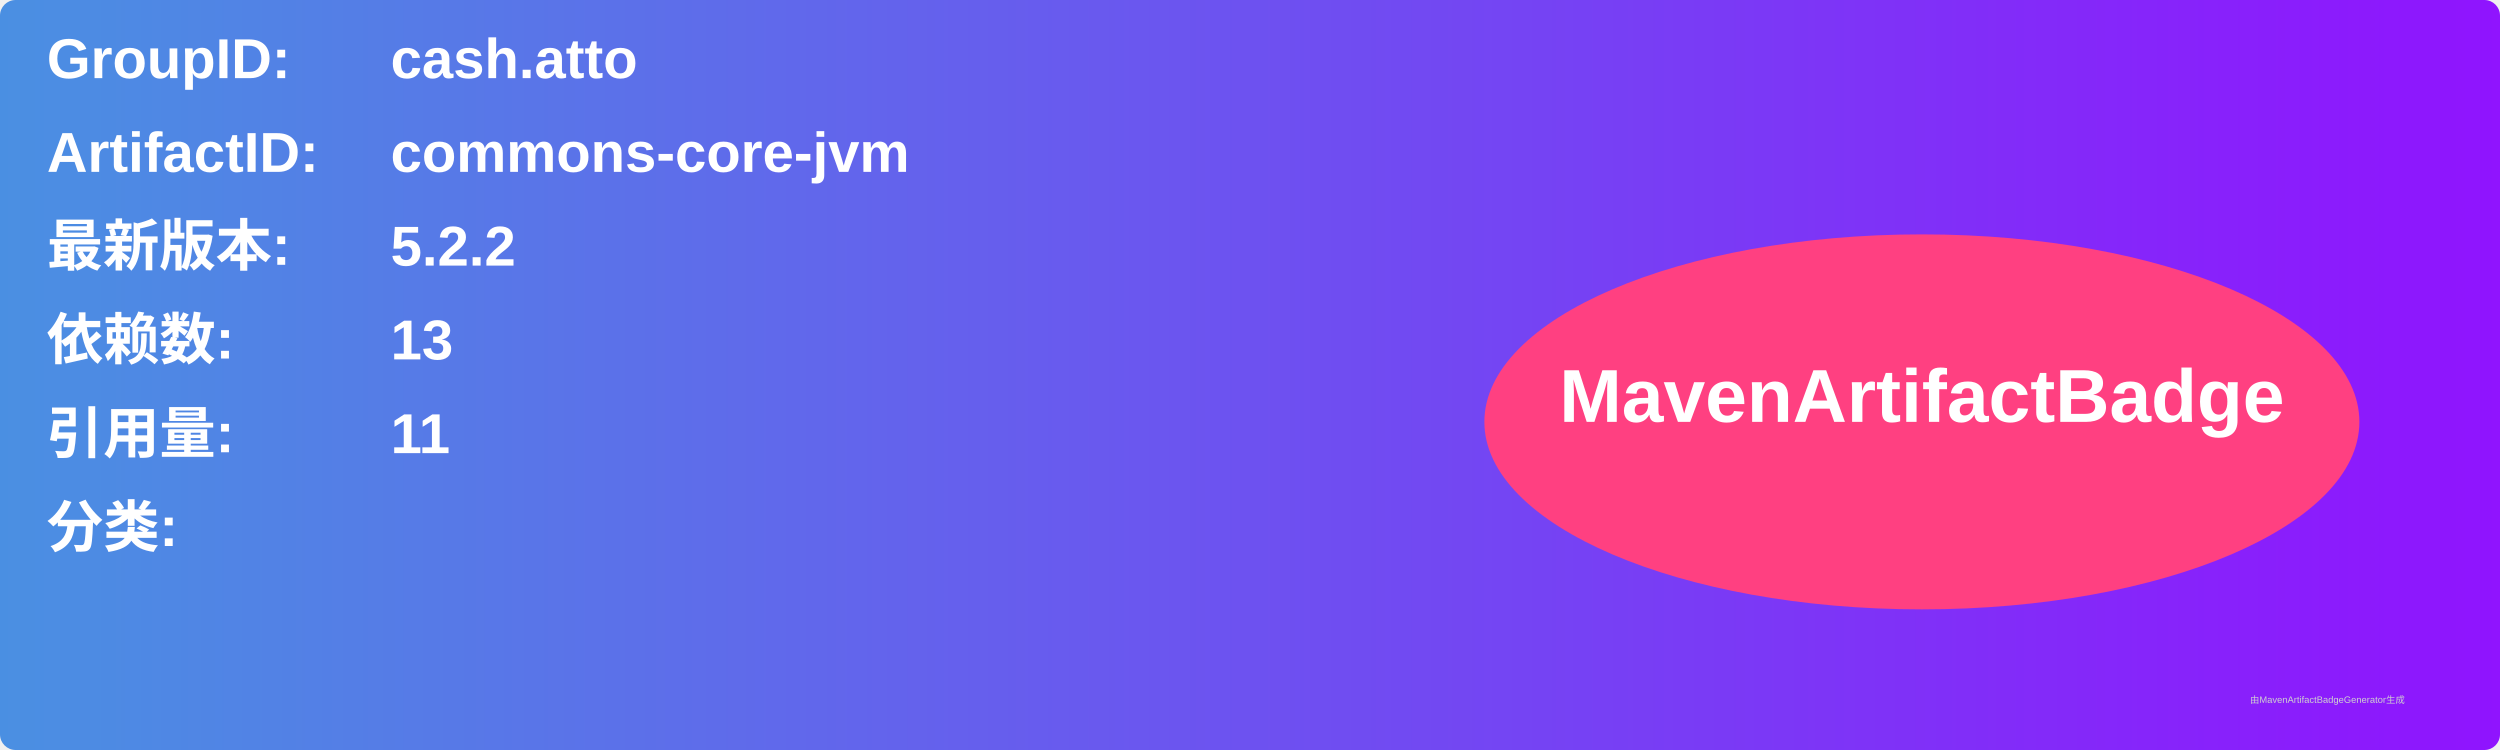
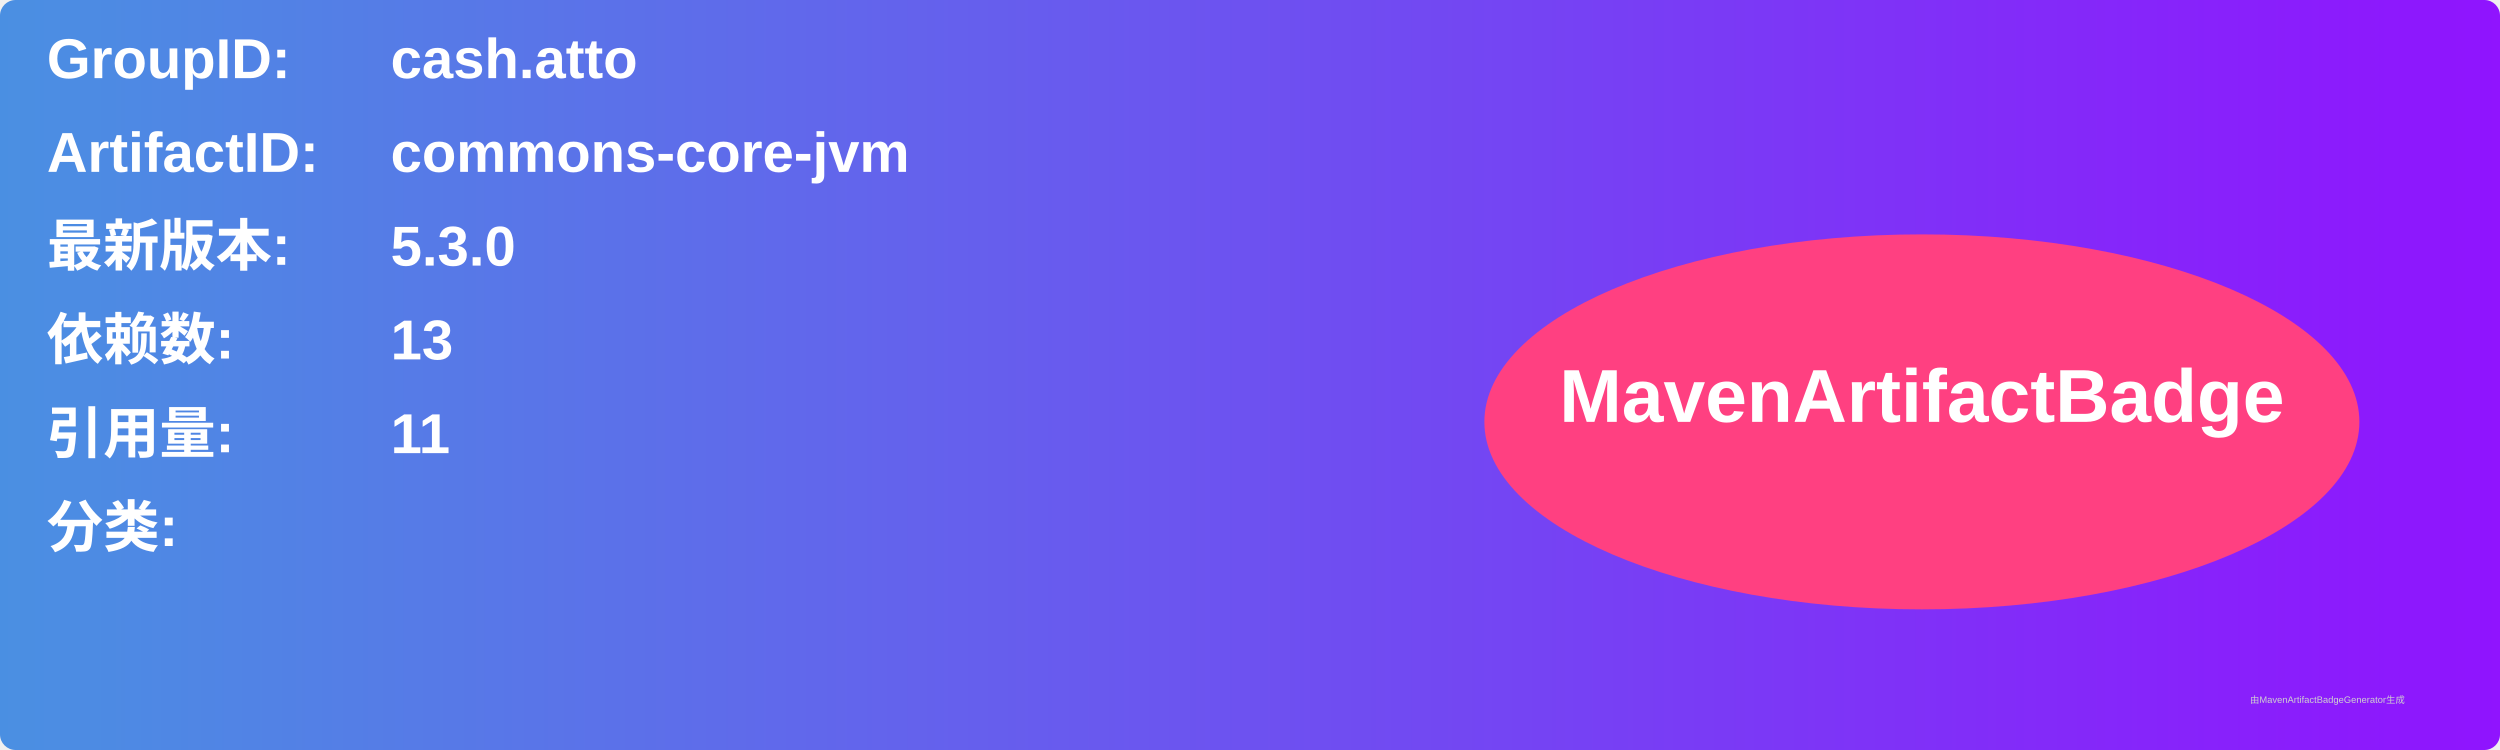
<svg xmlns="http://www.w3.org/2000/svg" width="800" height="240" viewBox="0 0 800 240">
  <linearGradient id="grad" x1="0%" y1="0%" x2="100%" y2="0%">
    <stop offset="0%" stop-color="#4a90e2" />
    <stop offset="100%" stop-color="#9013fe" />
  </linearGradient>
  <rect width="100%" height="100%" rx="5" ry="5" fill="url(#grad)" />
  <g transform="translate(15, 15)">
    <text x="0" y="10" font-family="Arial" font-size="18" fill="white" font-weight="bold" width="260">GroupID:</text>
    <text x="110" y="10" font-family="Arial" font-size="18" fill="white" font-weight="bold" width="460">cash.atto</text>
    <text x="0" y="40" font-family="Arial" font-size="18" fill="white" font-weight="bold" width="260">ArtifactID:</text>
    <text x="110" y="40" font-family="Arial" font-size="18" fill="white" font-weight="bold" width="460">commons-core-jvm</text>
    <text x="0" y="70" font-family="Arial" font-size="18" fill="white" font-weight="bold">最新版本:</text>
    <text x="110" y="70" font-family="Arial" font-size="18" fill="white" font-weight="bold">
-       <tspan font-weight="bold">5.2.2</tspan>
+       <tspan font-weight="bold">5.3.0</tspan>
    </text>
    <text x="0" y="100" font-family="Arial" font-size="18" fill="white" font-weight="bold">依赖数: </text>
    <text x="110" y="100" font-family="Arial" font-size="18" fill="white">
      <tspan font-weight="bold">13</tspan>
    </text>
    <text x="0" y="130" font-family="Arial" font-size="18" fill="white" font-weight="bold">引用量: </text>
    <text x="110" y="130" font-family="Arial" font-size="18" fill="white">
      <tspan font-weight="bold">11</tspan>
    </text>
    <text x="0" y="160" font-family="Arial" font-size="18" fill="white" font-weight="bold">分类:</text>
    <text x="10" y="190" font-family="Arial" font-size="10" fill="white">
      <tspan font-weight="bold" />
    </text>
    <ellipse cx="600" cy="120" rx="140" ry="60" fill="#ff4081" />
    <text x="600" y="120" text-anchor="middle" font-family="Arial" font-size="24" fill="white" font-weight="bold">MavenArtifactBadge</text>
  </g>
  <text x="720" y="225" font-family="Arial" font-size="3" fill="#d0d0d0">由MavenArtifactBadgeGenerator生成</text>
</svg>
